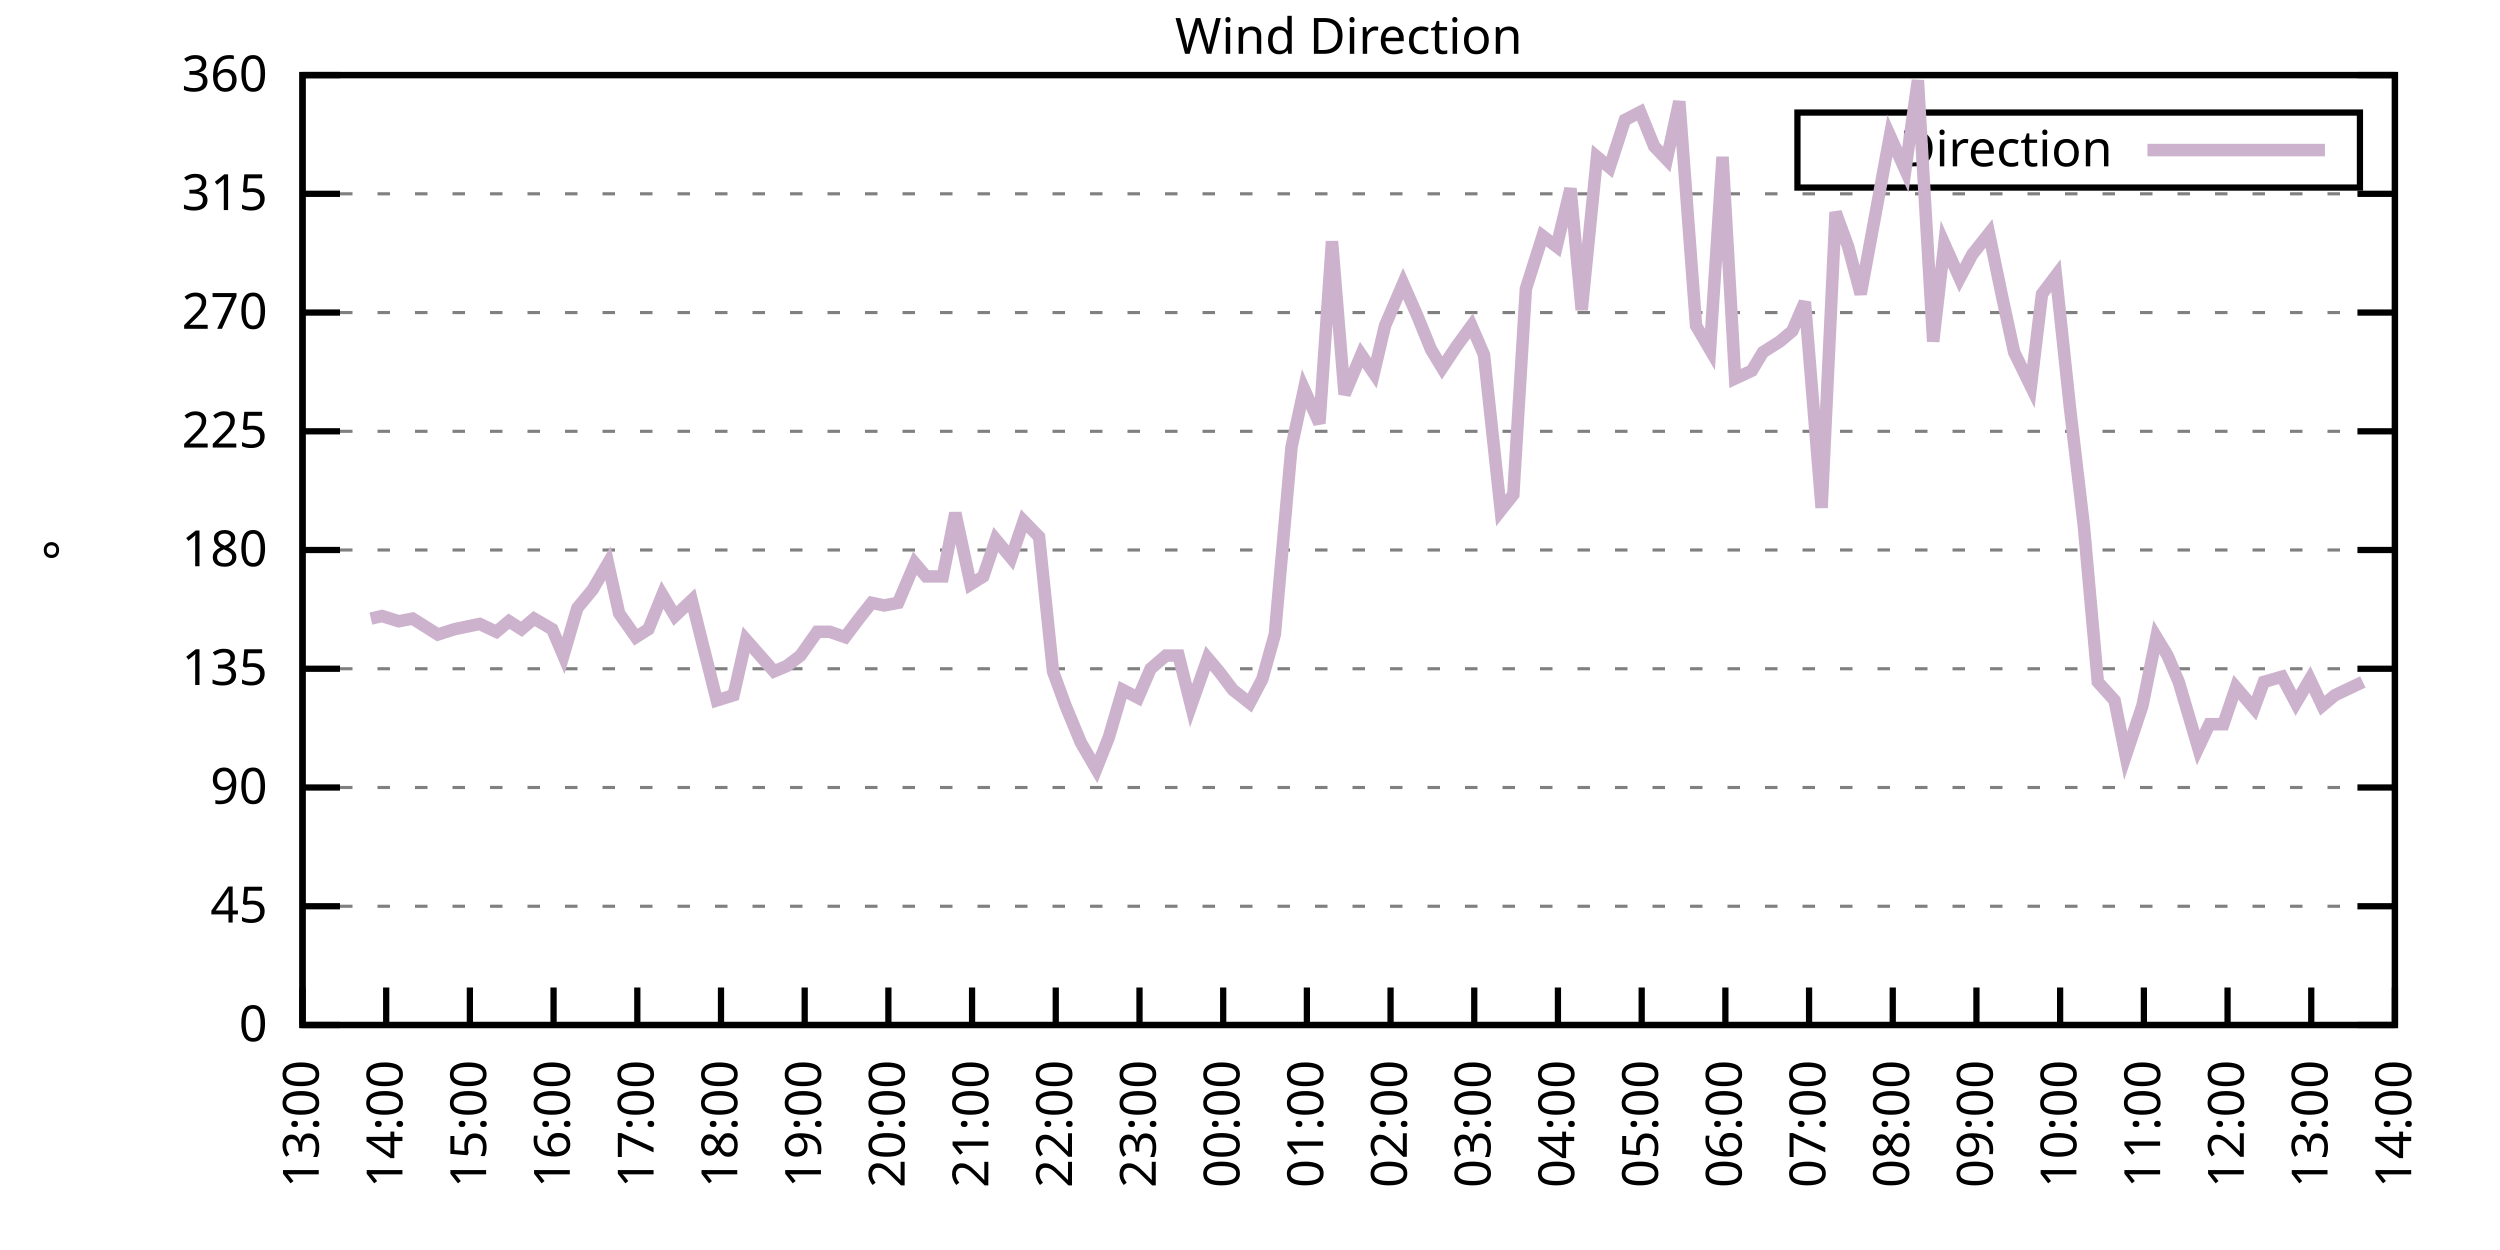
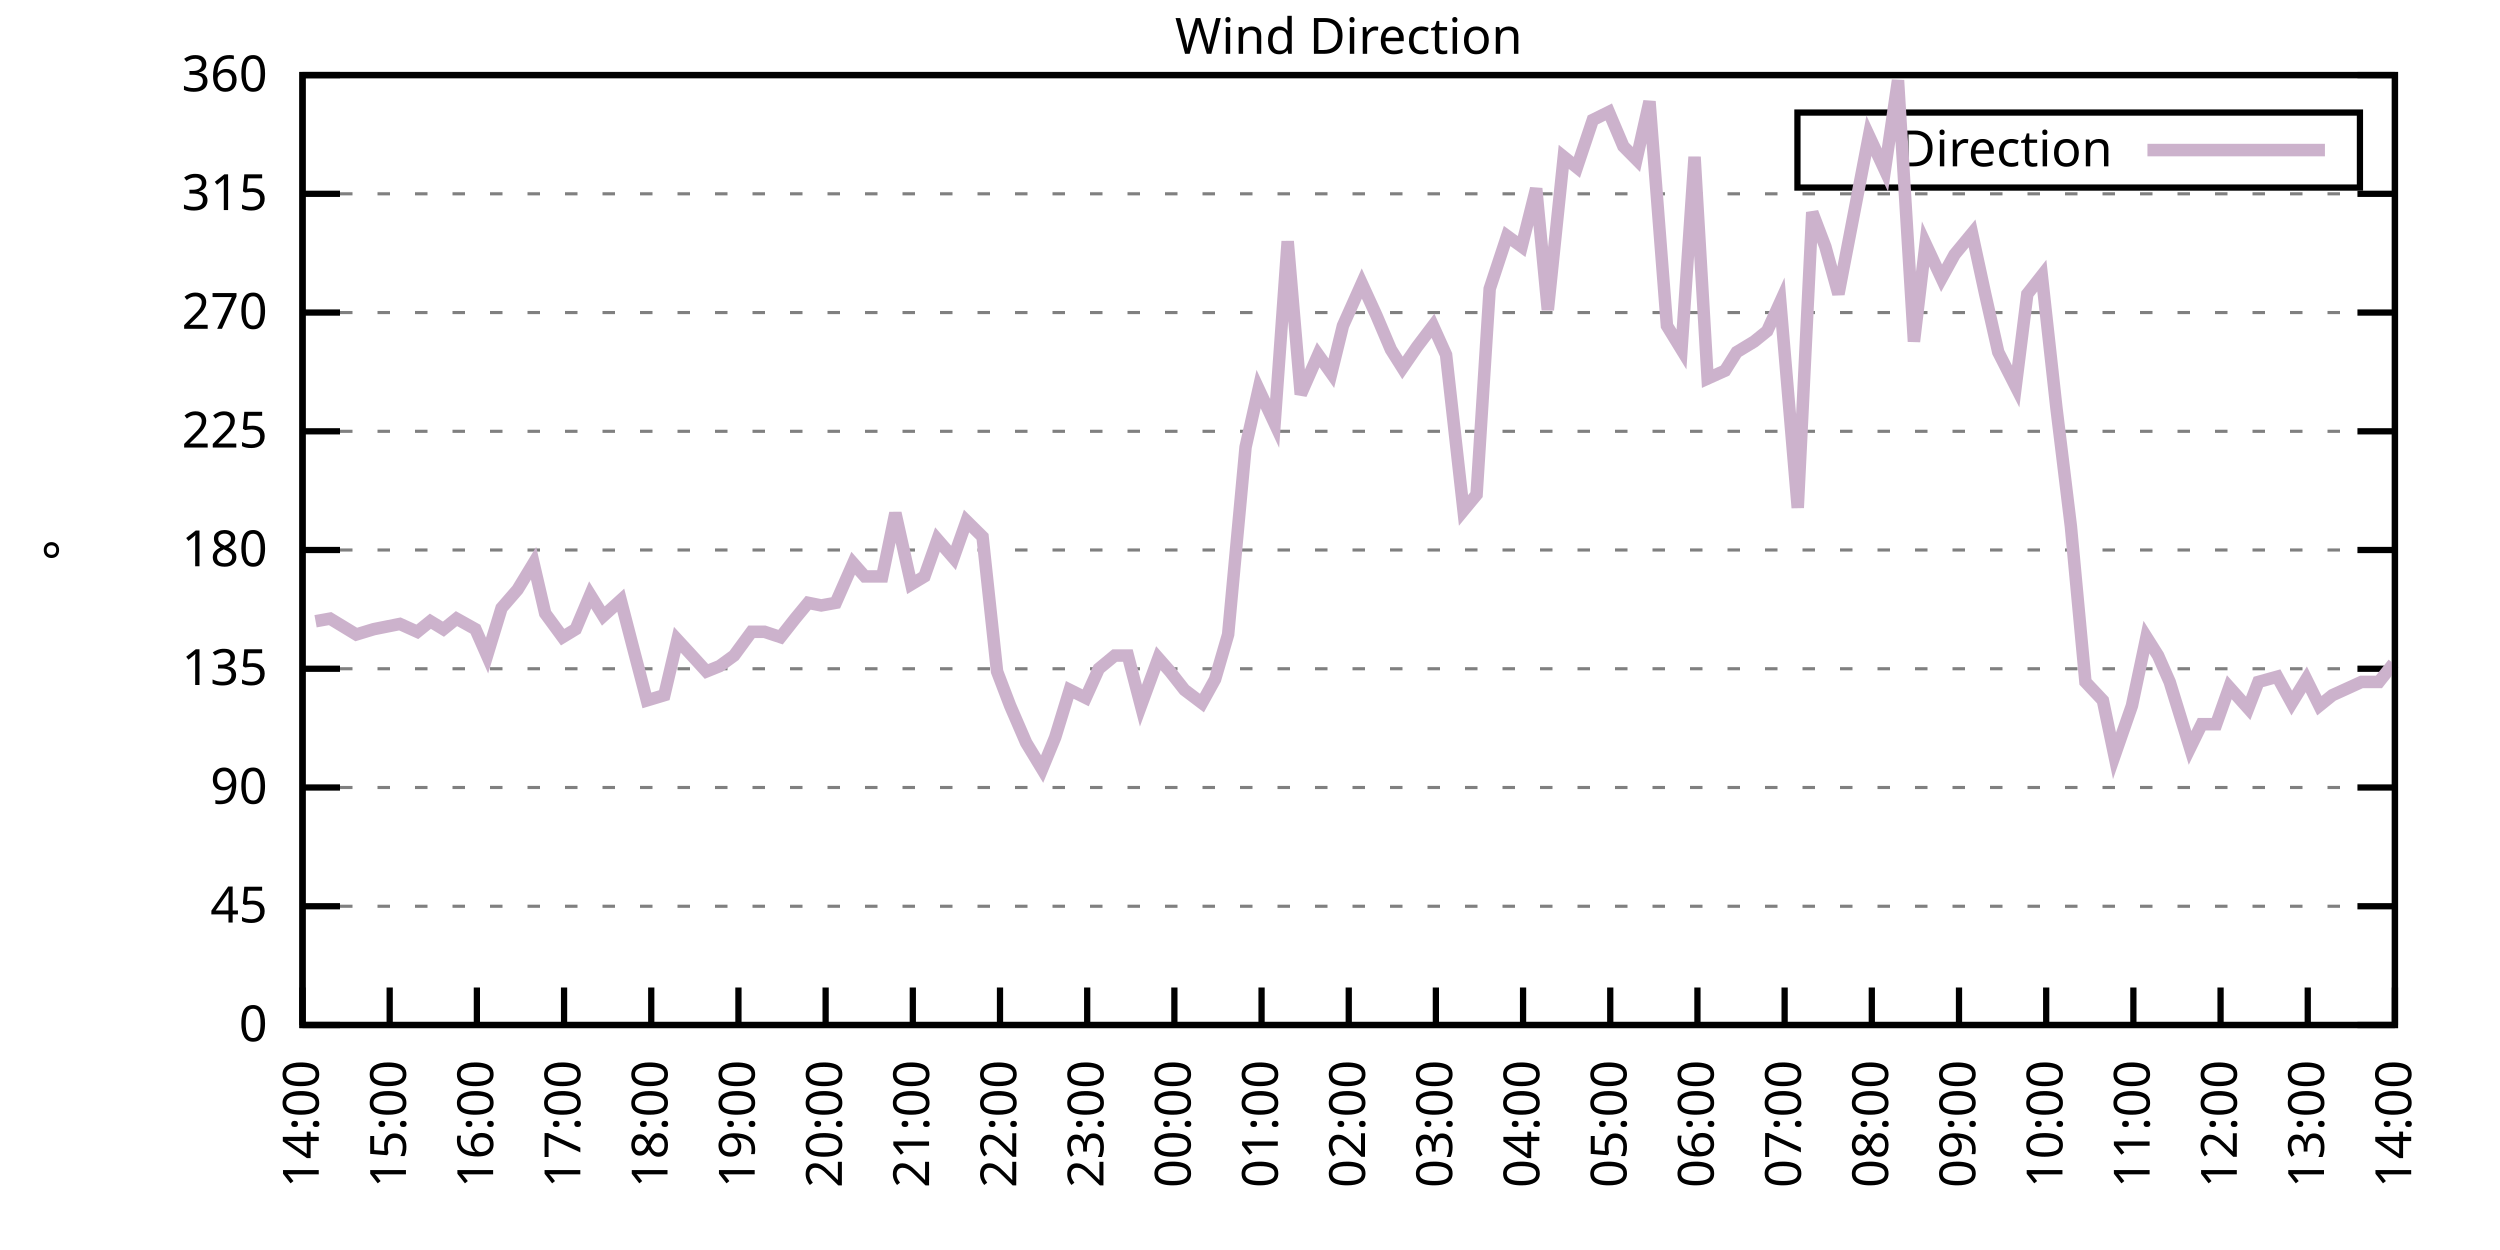
<svg xmlns="http://www.w3.org/2000/svg" xmlns:xlink="http://www.w3.org/1999/xlink" width="400" height="200" viewBox="0 0 400 200">
  <g id="gnuplot_canvas">
    <rect x="0" y="0" width="400" height="200" fill="none" />
    <defs>
      <circle id="gpDot" r="0.5" stroke-width="0.5" stroke="currentColor" />
      <path id="gpPt0" stroke-width="0.333" stroke="currentColor" d="M-1,0 h2 M0,-1 v2" />
      <path id="gpPt1" stroke-width="0.333" stroke="currentColor" d="M-1,-1 L1,1 M1,-1 L-1,1" />
      <path id="gpPt2" stroke-width="0.333" stroke="currentColor" d="M-1,0 L1,0 M0,-1 L0,1 M-1,-1 L1,1 M-1,1 L1,-1" />
      <rect id="gpPt3" stroke-width="0.333" stroke="currentColor" x="-1" y="-1" width="2" height="2" />
      <rect id="gpPt4" stroke-width="0.333" stroke="currentColor" fill="currentColor" x="-1" y="-1" width="2" height="2" />
      <circle id="gpPt5" stroke-width="0.333" stroke="currentColor" cx="0" cy="0" r="1" />
      <use xlink:href="#gpPt5" id="gpPt6" fill="currentColor" stroke="none" />
      <path id="gpPt7" stroke-width="0.333" stroke="currentColor" d="M0,-1.33 L-1.33,0.67 L1.33,0.67 z" />
      <use xlink:href="#gpPt7" id="gpPt8" fill="currentColor" stroke="none" />
      <use xlink:href="#gpPt7" id="gpPt9" stroke="currentColor" transform="rotate(180)" />
      <use xlink:href="#gpPt9" id="gpPt10" fill="currentColor" stroke="none" />
      <use xlink:href="#gpPt3" id="gpPt11" stroke="currentColor" transform="rotate(45)" />
      <use xlink:href="#gpPt11" id="gpPt12" fill="currentColor" stroke="none" />
      <path id="gpPt13" stroke-width="0.333" stroke="currentColor" d="M0,1.330 L1.265,0.411 L0.782,-1.067 L-0.782,-1.076 L-1.265,0.411 z" />
      <use xlink:href="#gpPt13" id="gpPt14" fill="currentColor" stroke="none" />
      <filter id="textbox" filterUnits="objectBoundingBox" x="0" y="0" height="1" width="1">
        <feFlood flood-color="white" flood-opacity="1" result="bgnd" />
        <feComposite in="SourceGraphic" in2="bgnd" operator="atop" />
      </filter>
      <filter id="greybox" filterUnits="objectBoundingBox" x="0" y="0" height="1" width="1">
        <feFlood flood-color="lightgrey" flood-opacity="1" result="grey" />
        <feComposite in="SourceGraphic" in2="grey" operator="atop" />
      </filter>
    </defs>
    <g fill="none" color="white" stroke="currentColor" stroke-width="1.00" stroke-linecap="butt" stroke-linejoin="miter">
</g>
    <g fill="none" color="black" stroke="currentColor" stroke-width="1.00" stroke-linecap="butt" stroke-linejoin="miter">
      <g stroke="none" shape-rendering="crispEdges">
        <polygon fill="rgb(255, 255, 255)" points="48.40,164.00 383.18,164.00 383.18,12.02 48.40,12.02 " />
      </g>
    </g>
    <g fill="none" color="black" stroke="currentColor" stroke-width="1.00" stroke-linecap="butt" stroke-linejoin="miter">
</g>
    <g fill="none" color="black" stroke="black" stroke-width="0.50" stroke-linecap="butt" stroke-linejoin="miter">
</g>
    <g fill="none" color="gray" stroke="currentColor" stroke-width="0.50" stroke-linecap="butt" stroke-linejoin="miter">
      <path stroke="gray" stroke-dasharray="2,4" class="gridline" d="M48.40,164.00 L383.19,164.00  " />
    </g>
    <g fill="none" color="gray" stroke="gray" stroke-width="1.00" stroke-linecap="butt" stroke-linejoin="miter">
</g>
    <g fill="none" color="black" stroke="currentColor" stroke-width="1.00" stroke-linecap="butt" stroke-linejoin="miter">
      <path stroke="black" d="M48.40,164.00 L54.40,164.00 M383.19,164.00 L377.19,164.00  " />
      <g transform="translate(42.80,166.60)" stroke="none" fill="black" font-family="Sans" font-size="8.00" text-anchor="end">
        <text>
          <tspan font-family="Sans"> 0</tspan>
        </text>
      </g>
    </g>
    <g fill="none" color="black" stroke="currentColor" stroke-width="1.00" stroke-linecap="butt" stroke-linejoin="miter">
</g>
    <g fill="none" color="black" stroke="black" stroke-width="0.50" stroke-linecap="butt" stroke-linejoin="miter">
</g>
    <g fill="none" color="gray" stroke="currentColor" stroke-width="0.50" stroke-linecap="butt" stroke-linejoin="miter">
      <path stroke="gray" stroke-dasharray="2,4" class="gridline" d="M48.40,145.00 L383.19,145.00  " />
    </g>
    <g fill="none" color="gray" stroke="gray" stroke-width="1.00" stroke-linecap="butt" stroke-linejoin="miter">
</g>
    <g fill="none" color="black" stroke="currentColor" stroke-width="1.00" stroke-linecap="butt" stroke-linejoin="miter">
      <path stroke="black" d="M48.40,145.00 L54.40,145.00 M383.19,145.00 L377.19,145.00  " />
      <g transform="translate(42.80,147.60)" stroke="none" fill="black" font-family="Sans" font-size="8.00" text-anchor="end">
        <text>
          <tspan font-family="Sans"> 45</tspan>
        </text>
      </g>
    </g>
    <g fill="none" color="black" stroke="currentColor" stroke-width="1.00" stroke-linecap="butt" stroke-linejoin="miter">
</g>
    <g fill="none" color="black" stroke="black" stroke-width="0.50" stroke-linecap="butt" stroke-linejoin="miter">
</g>
    <g fill="none" color="gray" stroke="currentColor" stroke-width="0.50" stroke-linecap="butt" stroke-linejoin="miter">
      <path stroke="gray" stroke-dasharray="2,4" class="gridline" d="M48.40,126.00 L383.19,126.00  " />
    </g>
    <g fill="none" color="gray" stroke="gray" stroke-width="1.00" stroke-linecap="butt" stroke-linejoin="miter">
</g>
    <g fill="none" color="black" stroke="currentColor" stroke-width="1.00" stroke-linecap="butt" stroke-linejoin="miter">
      <path stroke="black" d="M48.40,126.00 L54.40,126.00 M383.19,126.00 L377.19,126.00  " />
      <g transform="translate(42.80,128.60)" stroke="none" fill="black" font-family="Sans" font-size="8.00" text-anchor="end">
        <text>
          <tspan font-family="Sans"> 90</tspan>
        </text>
      </g>
    </g>
    <g fill="none" color="black" stroke="currentColor" stroke-width="1.00" stroke-linecap="butt" stroke-linejoin="miter">
</g>
    <g fill="none" color="black" stroke="black" stroke-width="0.50" stroke-linecap="butt" stroke-linejoin="miter">
</g>
    <g fill="none" color="gray" stroke="currentColor" stroke-width="0.50" stroke-linecap="butt" stroke-linejoin="miter">
      <path stroke="gray" stroke-dasharray="2,4" class="gridline" d="M48.40,107.00 L383.19,107.00  " />
    </g>
    <g fill="none" color="gray" stroke="gray" stroke-width="1.00" stroke-linecap="butt" stroke-linejoin="miter">
</g>
    <g fill="none" color="black" stroke="currentColor" stroke-width="1.00" stroke-linecap="butt" stroke-linejoin="miter">
      <path stroke="black" d="M48.40,107.00 L54.40,107.00 M383.19,107.00 L377.19,107.00  " />
      <g transform="translate(42.80,109.60)" stroke="none" fill="black" font-family="Sans" font-size="8.00" text-anchor="end">
        <text>
          <tspan font-family="Sans"> 135</tspan>
        </text>
      </g>
    </g>
    <g fill="none" color="black" stroke="currentColor" stroke-width="1.00" stroke-linecap="butt" stroke-linejoin="miter">
</g>
    <g fill="none" color="black" stroke="black" stroke-width="0.50" stroke-linecap="butt" stroke-linejoin="miter">
</g>
    <g fill="none" color="gray" stroke="currentColor" stroke-width="0.50" stroke-linecap="butt" stroke-linejoin="miter">
      <path stroke="gray" stroke-dasharray="2,4" class="gridline" d="M48.40,88.00 L383.19,88.00  " />
    </g>
    <g fill="none" color="gray" stroke="gray" stroke-width="1.00" stroke-linecap="butt" stroke-linejoin="miter">
</g>
    <g fill="none" color="black" stroke="currentColor" stroke-width="1.00" stroke-linecap="butt" stroke-linejoin="miter">
      <path stroke="black" d="M48.40,88.00 L54.40,88.00 M383.19,88.00 L377.19,88.00  " />
      <g transform="translate(42.80,90.60)" stroke="none" fill="black" font-family="Sans" font-size="8.00" text-anchor="end">
        <text>
          <tspan font-family="Sans"> 180</tspan>
        </text>
      </g>
    </g>
    <g fill="none" color="black" stroke="currentColor" stroke-width="1.00" stroke-linecap="butt" stroke-linejoin="miter">
</g>
    <g fill="none" color="black" stroke="black" stroke-width="0.50" stroke-linecap="butt" stroke-linejoin="miter">
</g>
    <g fill="none" color="gray" stroke="currentColor" stroke-width="0.50" stroke-linecap="butt" stroke-linejoin="miter">
      <path stroke="gray" stroke-dasharray="2,4" class="gridline" d="M48.40,69.01 L383.19,69.01  " />
    </g>
    <g fill="none" color="gray" stroke="gray" stroke-width="1.00" stroke-linecap="butt" stroke-linejoin="miter">
</g>
    <g fill="none" color="black" stroke="currentColor" stroke-width="1.00" stroke-linecap="butt" stroke-linejoin="miter">
      <path stroke="black" d="M48.40,69.01 L54.40,69.01 M383.19,69.01 L377.19,69.01  " />
      <g transform="translate(42.80,71.61)" stroke="none" fill="black" font-family="Sans" font-size="8.00" text-anchor="end">
        <text>
          <tspan font-family="Sans"> 225</tspan>
        </text>
      </g>
    </g>
    <g fill="none" color="black" stroke="currentColor" stroke-width="1.00" stroke-linecap="butt" stroke-linejoin="miter">
</g>
    <g fill="none" color="black" stroke="black" stroke-width="0.50" stroke-linecap="butt" stroke-linejoin="miter">
</g>
    <g fill="none" color="gray" stroke="currentColor" stroke-width="0.50" stroke-linecap="butt" stroke-linejoin="miter">
      <path stroke="gray" stroke-dasharray="2,4" class="gridline" d="M48.40,50.01 L383.19,50.01  " />
    </g>
    <g fill="none" color="gray" stroke="gray" stroke-width="1.00" stroke-linecap="butt" stroke-linejoin="miter">
</g>
    <g fill="none" color="black" stroke="currentColor" stroke-width="1.00" stroke-linecap="butt" stroke-linejoin="miter">
      <path stroke="black" d="M48.40,50.01 L54.40,50.01 M383.19,50.01 L377.19,50.01  " />
      <g transform="translate(42.80,52.61)" stroke="none" fill="black" font-family="Sans" font-size="8.00" text-anchor="end">
        <text>
          <tspan font-family="Sans"> 270</tspan>
        </text>
      </g>
    </g>
    <g fill="none" color="black" stroke="currentColor" stroke-width="1.00" stroke-linecap="butt" stroke-linejoin="miter">
</g>
    <g fill="none" color="black" stroke="black" stroke-width="0.50" stroke-linecap="butt" stroke-linejoin="miter">
</g>
    <g fill="none" color="gray" stroke="currentColor" stroke-width="0.50" stroke-linecap="butt" stroke-linejoin="miter">
      <path stroke="gray" stroke-dasharray="2,4" class="gridline" d="M48.40,31.01 L383.19,31.01  " />
    </g>
    <g fill="none" color="gray" stroke="gray" stroke-width="1.00" stroke-linecap="butt" stroke-linejoin="miter">
</g>
    <g fill="none" color="black" stroke="currentColor" stroke-width="1.00" stroke-linecap="butt" stroke-linejoin="miter">
      <path stroke="black" d="M48.40,31.01 L54.40,31.01 M383.19,31.01 L377.19,31.01  " />
      <g transform="translate(42.80,33.61)" stroke="none" fill="black" font-family="Sans" font-size="8.00" text-anchor="end">
        <text>
          <tspan font-family="Sans"> 315</tspan>
        </text>
      </g>
    </g>
    <g fill="none" color="black" stroke="currentColor" stroke-width="1.00" stroke-linecap="butt" stroke-linejoin="miter">
</g>
    <g fill="none" color="black" stroke="black" stroke-width="0.50" stroke-linecap="butt" stroke-linejoin="miter">
</g>
    <g fill="none" color="gray" stroke="currentColor" stroke-width="0.50" stroke-linecap="butt" stroke-linejoin="miter">
      <path stroke="gray" stroke-dasharray="2,4" class="gridline" d="M48.40,12.01 L383.19,12.01  " />
    </g>
    <g fill="none" color="gray" stroke="gray" stroke-width="1.00" stroke-linecap="butt" stroke-linejoin="miter">
</g>
    <g fill="none" color="black" stroke="currentColor" stroke-width="1.00" stroke-linecap="butt" stroke-linejoin="miter">
      <path stroke="black" d="M48.40,12.01 L54.40,12.01 M383.19,12.01 L377.19,12.01  " />
      <g transform="translate(42.80,14.61)" stroke="none" fill="black" font-family="Sans" font-size="8.00" text-anchor="end">
        <text>
          <tspan font-family="Sans"> 360</tspan>
        </text>
      </g>
    </g>
    <g fill="none" color="black" stroke="currentColor" stroke-width="1.00" stroke-linecap="butt" stroke-linejoin="miter">
      <path stroke="black" d="M48.40,164.00 L48.40,158.00  " />
      <g transform="translate(51.00,169.60) rotate(270.00)" stroke="none" fill="black" font-family="Sans" font-size="8.00" text-anchor="end">
        <text>
-           <tspan font-family="Sans">13:00</tspan>
-         </text>
-       </g>
-     </g>
-     <g fill="none" color="black" stroke="currentColor" stroke-width="1.00" stroke-linecap="butt" stroke-linejoin="miter">
-       <path stroke="black" d="M61.79,164.00 L61.79,158.00  " />
-       <g transform="translate(64.39,169.60) rotate(270.00)" stroke="none" fill="black" font-family="Sans" font-size="8.00" text-anchor="end">
-         <text>
          <tspan font-family="Sans">14:00</tspan>
        </text>
      </g>
    </g>
    <g fill="none" color="black" stroke="currentColor" stroke-width="1.00" stroke-linecap="butt" stroke-linejoin="miter">
-       <path stroke="black" d="M75.18,164.00 L75.18,158.00  " />
-       <g transform="translate(77.78,169.60) rotate(270.00)" stroke="none" fill="black" font-family="Sans" font-size="8.00" text-anchor="end">
+       <path stroke="black" d="M62.35,164.00 L62.35,158.00  " />
+       <g transform="translate(64.95,169.60) rotate(270.00)" stroke="none" fill="black" font-family="Sans" font-size="8.00" text-anchor="end">
        <text>
          <tspan font-family="Sans">15:00</tspan>
        </text>
      </g>
    </g>
    <g fill="none" color="black" stroke="currentColor" stroke-width="1.00" stroke-linecap="butt" stroke-linejoin="miter">
-       <path stroke="black" d="M88.57,164.00 L88.57,158.00  " />
-       <g transform="translate(91.17,169.60) rotate(270.00)" stroke="none" fill="black" font-family="Sans" font-size="8.00" text-anchor="end">
+       <path stroke="black" d="M76.30,164.00 L76.30,158.00  " />
+       <g transform="translate(78.90,169.60) rotate(270.00)" stroke="none" fill="black" font-family="Sans" font-size="8.00" text-anchor="end">
        <text>
          <tspan font-family="Sans">16:00</tspan>
        </text>
      </g>
    </g>
    <g fill="none" color="black" stroke="currentColor" stroke-width="1.00" stroke-linecap="butt" stroke-linejoin="miter">
-       <path stroke="black" d="M101.97,164.00 L101.97,158.00  " />
-       <g transform="translate(104.57,169.60) rotate(270.00)" stroke="none" fill="black" font-family="Sans" font-size="8.00" text-anchor="end">
+       <path stroke="black" d="M90.25,164.00 L90.25,158.00  " />
+       <g transform="translate(92.85,169.60) rotate(270.00)" stroke="none" fill="black" font-family="Sans" font-size="8.00" text-anchor="end">
        <text>
          <tspan font-family="Sans">17:00</tspan>
        </text>
      </g>
    </g>
    <g fill="none" color="black" stroke="currentColor" stroke-width="1.00" stroke-linecap="butt" stroke-linejoin="miter">
-       <path stroke="black" d="M115.36,164.00 L115.36,158.00  " />
-       <g transform="translate(117.96,169.60) rotate(270.00)" stroke="none" fill="black" font-family="Sans" font-size="8.00" text-anchor="end">
+       <path stroke="black" d="M104.20,164.00 L104.20,158.00  " />
+       <g transform="translate(106.80,169.60) rotate(270.00)" stroke="none" fill="black" font-family="Sans" font-size="8.00" text-anchor="end">
        <text>
          <tspan font-family="Sans">18:00</tspan>
        </text>
      </g>
    </g>
    <g fill="none" color="black" stroke="currentColor" stroke-width="1.00" stroke-linecap="butt" stroke-linejoin="miter">
-       <path stroke="black" d="M128.75,164.00 L128.75,158.00  " />
-       <g transform="translate(131.35,169.60) rotate(270.00)" stroke="none" fill="black" font-family="Sans" font-size="8.00" text-anchor="end">
+       <path stroke="black" d="M118.15,164.00 L118.15,158.00  " />
+       <g transform="translate(120.75,169.60) rotate(270.00)" stroke="none" fill="black" font-family="Sans" font-size="8.00" text-anchor="end">
        <text>
          <tspan font-family="Sans">19:00</tspan>
        </text>
      </g>
    </g>
    <g fill="none" color="black" stroke="currentColor" stroke-width="1.00" stroke-linecap="butt" stroke-linejoin="miter">
-       <path stroke="black" d="M142.14,164.00 L142.14,158.00  " />
-       <g transform="translate(144.74,169.60) rotate(270.00)" stroke="none" fill="black" font-family="Sans" font-size="8.00" text-anchor="end">
+       <path stroke="black" d="M132.10,164.00 L132.10,158.00  " />
+       <g transform="translate(134.70,169.60) rotate(270.00)" stroke="none" fill="black" font-family="Sans" font-size="8.00" text-anchor="end">
        <text>
          <tspan font-family="Sans">20:00</tspan>
        </text>
      </g>
    </g>
    <g fill="none" color="black" stroke="currentColor" stroke-width="1.00" stroke-linecap="butt" stroke-linejoin="miter">
-       <path stroke="black" d="M155.53,164.00 L155.53,158.00  " />
-       <g transform="translate(158.13,169.60) rotate(270.00)" stroke="none" fill="black" font-family="Sans" font-size="8.00" text-anchor="end">
+       <path stroke="black" d="M146.05,164.00 L146.05,158.00  " />
+       <g transform="translate(148.65,169.60) rotate(270.00)" stroke="none" fill="black" font-family="Sans" font-size="8.00" text-anchor="end">
        <text>
          <tspan font-family="Sans">21:00</tspan>
        </text>
      </g>
    </g>
    <g fill="none" color="black" stroke="currentColor" stroke-width="1.00" stroke-linecap="butt" stroke-linejoin="miter">
-       <path stroke="black" d="M168.92,164.00 L168.92,158.00  " />
-       <g transform="translate(171.52,169.60) rotate(270.00)" stroke="none" fill="black" font-family="Sans" font-size="8.00" text-anchor="end">
+       <path stroke="black" d="M160.00,164.00 L160.00,158.00  " />
+       <g transform="translate(162.60,169.60) rotate(270.00)" stroke="none" fill="black" font-family="Sans" font-size="8.00" text-anchor="end">
        <text>
          <tspan font-family="Sans">22:00</tspan>
        </text>
      </g>
    </g>
    <g fill="none" color="black" stroke="currentColor" stroke-width="1.00" stroke-linecap="butt" stroke-linejoin="miter">
-       <path stroke="black" d="M182.32,164.00 L182.32,158.00  " />
-       <g transform="translate(184.92,169.60) rotate(270.00)" stroke="none" fill="black" font-family="Sans" font-size="8.00" text-anchor="end">
+       <path stroke="black" d="M173.95,164.00 L173.95,158.00  " />
+       <g transform="translate(176.55,169.60) rotate(270.00)" stroke="none" fill="black" font-family="Sans" font-size="8.00" text-anchor="end">
        <text>
          <tspan font-family="Sans">23:00</tspan>
        </text>
      </g>
    </g>
    <g fill="none" color="black" stroke="currentColor" stroke-width="1.00" stroke-linecap="butt" stroke-linejoin="miter">
-       <path stroke="black" d="M195.71,164.00 L195.71,158.00  " />
-       <g transform="translate(198.31,169.60) rotate(270.00)" stroke="none" fill="black" font-family="Sans" font-size="8.00" text-anchor="end">
+       <path stroke="black" d="M187.90,164.00 L187.90,158.00  " />
+       <g transform="translate(190.50,169.60) rotate(270.00)" stroke="none" fill="black" font-family="Sans" font-size="8.00" text-anchor="end">
        <text>
          <tspan font-family="Sans">00:00</tspan>
        </text>
      </g>
    </g>
    <g fill="none" color="black" stroke="currentColor" stroke-width="1.00" stroke-linecap="butt" stroke-linejoin="miter">
-       <path stroke="black" d="M209.10,164.00 L209.10,158.00  " />
-       <g transform="translate(211.70,169.60) rotate(270.00)" stroke="none" fill="black" font-family="Sans" font-size="8.00" text-anchor="end">
+       <path stroke="black" d="M201.85,164.00 L201.85,158.00  " />
+       <g transform="translate(204.45,169.60) rotate(270.00)" stroke="none" fill="black" font-family="Sans" font-size="8.00" text-anchor="end">
        <text>
          <tspan font-family="Sans">01:00</tspan>
        </text>
      </g>
    </g>
    <g fill="none" color="black" stroke="currentColor" stroke-width="1.00" stroke-linecap="butt" stroke-linejoin="miter">
-       <path stroke="black" d="M222.49,164.00 L222.49,158.00  " />
-       <g transform="translate(225.09,169.60) rotate(270.00)" stroke="none" fill="black" font-family="Sans" font-size="8.00" text-anchor="end">
+       <path stroke="black" d="M215.80,164.00 L215.80,158.00  " />
+       <g transform="translate(218.40,169.60) rotate(270.00)" stroke="none" fill="black" font-family="Sans" font-size="8.00" text-anchor="end">
        <text>
          <tspan font-family="Sans">02:00</tspan>
        </text>
      </g>
    </g>
    <g fill="none" color="black" stroke="currentColor" stroke-width="1.00" stroke-linecap="butt" stroke-linejoin="miter">
-       <path stroke="black" d="M235.88,164.00 L235.88,158.00  " />
-       <g transform="translate(238.48,169.60) rotate(270.00)" stroke="none" fill="black" font-family="Sans" font-size="8.00" text-anchor="end">
+       <path stroke="black" d="M229.74,164.00 L229.74,158.00  " />
+       <g transform="translate(232.34,169.60) rotate(270.00)" stroke="none" fill="black" font-family="Sans" font-size="8.00" text-anchor="end">
        <text>
          <tspan font-family="Sans">03:00</tspan>
        </text>
      </g>
    </g>
    <g fill="none" color="black" stroke="currentColor" stroke-width="1.00" stroke-linecap="butt" stroke-linejoin="miter">
-       <path stroke="black" d="M249.27,164.00 L249.27,158.00  " />
-       <g transform="translate(251.87,169.60) rotate(270.00)" stroke="none" fill="black" font-family="Sans" font-size="8.00" text-anchor="end">
+       <path stroke="black" d="M243.69,164.00 L243.69,158.00  " />
+       <g transform="translate(246.29,169.60) rotate(270.00)" stroke="none" fill="black" font-family="Sans" font-size="8.00" text-anchor="end">
        <text>
          <tspan font-family="Sans">04:00</tspan>
        </text>
      </g>
    </g>
    <g fill="none" color="black" stroke="currentColor" stroke-width="1.00" stroke-linecap="butt" stroke-linejoin="miter">
-       <path stroke="black" d="M262.67,164.00 L262.67,158.00  " />
-       <g transform="translate(265.27,169.60) rotate(270.00)" stroke="none" fill="black" font-family="Sans" font-size="8.00" text-anchor="end">
+       <path stroke="black" d="M257.64,164.00 L257.64,158.00  " />
+       <g transform="translate(260.24,169.60) rotate(270.00)" stroke="none" fill="black" font-family="Sans" font-size="8.00" text-anchor="end">
        <text>
          <tspan font-family="Sans">05:00</tspan>
        </text>
      </g>
    </g>
    <g fill="none" color="black" stroke="currentColor" stroke-width="1.00" stroke-linecap="butt" stroke-linejoin="miter">
-       <path stroke="black" d="M276.06,164.00 L276.06,158.00  " />
-       <g transform="translate(278.66,169.60) rotate(270.00)" stroke="none" fill="black" font-family="Sans" font-size="8.00" text-anchor="end">
+       <path stroke="black" d="M271.59,164.00 L271.59,158.00  " />
+       <g transform="translate(274.19,169.60) rotate(270.00)" stroke="none" fill="black" font-family="Sans" font-size="8.00" text-anchor="end">
        <text>
          <tspan font-family="Sans">06:00</tspan>
        </text>
      </g>
    </g>
    <g fill="none" color="black" stroke="currentColor" stroke-width="1.00" stroke-linecap="butt" stroke-linejoin="miter">
-       <path stroke="black" d="M289.45,164.00 L289.45,158.00  " />
-       <g transform="translate(292.05,169.60) rotate(270.00)" stroke="none" fill="black" font-family="Sans" font-size="8.00" text-anchor="end">
+       <path stroke="black" d="M285.54,164.00 L285.54,158.00  " />
+       <g transform="translate(288.14,169.60) rotate(270.00)" stroke="none" fill="black" font-family="Sans" font-size="8.00" text-anchor="end">
        <text>
          <tspan font-family="Sans">07:00</tspan>
        </text>
      </g>
    </g>
    <g fill="none" color="black" stroke="currentColor" stroke-width="1.00" stroke-linecap="butt" stroke-linejoin="miter">
-       <path stroke="black" d="M302.84,164.00 L302.84,158.00  " />
-       <g transform="translate(305.44,169.60) rotate(270.00)" stroke="none" fill="black" font-family="Sans" font-size="8.00" text-anchor="end">
+       <path stroke="black" d="M299.49,164.00 L299.49,158.00  " />
+       <g transform="translate(302.09,169.60) rotate(270.00)" stroke="none" fill="black" font-family="Sans" font-size="8.00" text-anchor="end">
        <text>
          <tspan font-family="Sans">08:00</tspan>
        </text>
      </g>
    </g>
    <g fill="none" color="black" stroke="currentColor" stroke-width="1.00" stroke-linecap="butt" stroke-linejoin="miter">
-       <path stroke="black" d="M316.23,164.00 L316.23,158.00  " />
-       <g transform="translate(318.83,169.60) rotate(270.00)" stroke="none" fill="black" font-family="Sans" font-size="8.00" text-anchor="end">
+       <path stroke="black" d="M313.44,164.00 L313.44,158.00  " />
+       <g transform="translate(316.04,169.60) rotate(270.00)" stroke="none" fill="black" font-family="Sans" font-size="8.00" text-anchor="end">
        <text>
          <tspan font-family="Sans">09:00</tspan>
        </text>
      </g>
    </g>
    <g fill="none" color="black" stroke="currentColor" stroke-width="1.00" stroke-linecap="butt" stroke-linejoin="miter">
-       <path stroke="black" d="M329.62,164.00 L329.62,158.00  " />
-       <g transform="translate(332.22,169.60) rotate(270.00)" stroke="none" fill="black" font-family="Sans" font-size="8.00" text-anchor="end">
+       <path stroke="black" d="M327.39,164.00 L327.39,158.00  " />
+       <g transform="translate(329.99,169.60) rotate(270.00)" stroke="none" fill="black" font-family="Sans" font-size="8.00" text-anchor="end">
        <text>
          <tspan font-family="Sans">10:00</tspan>
        </text>
      </g>
    </g>
    <g fill="none" color="black" stroke="currentColor" stroke-width="1.00" stroke-linecap="butt" stroke-linejoin="miter">
-       <path stroke="black" d="M343.02,164.00 L343.02,158.00  " />
-       <g transform="translate(345.62,169.60) rotate(270.00)" stroke="none" fill="black" font-family="Sans" font-size="8.00" text-anchor="end">
+       <path stroke="black" d="M341.34,164.00 L341.34,158.00  " />
+       <g transform="translate(343.94,169.60) rotate(270.00)" stroke="none" fill="black" font-family="Sans" font-size="8.00" text-anchor="end">
        <text>
          <tspan font-family="Sans">11:00</tspan>
        </text>
      </g>
    </g>
    <g fill="none" color="black" stroke="currentColor" stroke-width="1.00" stroke-linecap="butt" stroke-linejoin="miter">
-       <path stroke="black" d="M356.41,164.00 L356.41,158.00  " />
-       <g transform="translate(359.01,169.60) rotate(270.00)" stroke="none" fill="black" font-family="Sans" font-size="8.00" text-anchor="end">
+       <path stroke="black" d="M355.29,164.00 L355.29,158.00  " />
+       <g transform="translate(357.89,169.60) rotate(270.00)" stroke="none" fill="black" font-family="Sans" font-size="8.00" text-anchor="end">
        <text>
          <tspan font-family="Sans">12:00</tspan>
        </text>
      </g>
    </g>
    <g fill="none" color="black" stroke="currentColor" stroke-width="1.00" stroke-linecap="butt" stroke-linejoin="miter">
-       <path stroke="black" d="M369.80,164.00 L369.80,158.00  " />
-       <g transform="translate(372.40,169.60) rotate(270.00)" stroke="none" fill="black" font-family="Sans" font-size="8.00" text-anchor="end">
+       <path stroke="black" d="M369.24,164.00 L369.24,158.00  " />
+       <g transform="translate(371.84,169.60) rotate(270.00)" stroke="none" fill="black" font-family="Sans" font-size="8.00" text-anchor="end">
        <text>
          <tspan font-family="Sans">13:00</tspan>
        </text>
      </g>
    </g>
    <g fill="none" color="black" stroke="currentColor" stroke-width="1.00" stroke-linecap="butt" stroke-linejoin="miter">
      <path stroke="black" d="M383.19,164.00 L383.19,158.00  " />
      <g transform="translate(385.79,169.60) rotate(270.00)" stroke="none" fill="black" font-family="Sans" font-size="8.00" text-anchor="end">
        <text>
          <tspan font-family="Sans">14:00</tspan>
        </text>
      </g>
    </g>
    <g fill="none" color="black" stroke="currentColor" stroke-width="1.00" stroke-linecap="butt" stroke-linejoin="miter">
</g>
    <g fill="none" color="black" stroke="currentColor" stroke-width="1.00" stroke-linecap="butt" stroke-linejoin="miter">
      <path stroke="black" d="M48.40,12.01 L48.40,164.00 L383.19,164.00 L383.19,12.01 L48.40,12.01 Z  " />
    </g>
    <g fill="none" color="black" stroke="currentColor" stroke-width="1.00" stroke-linecap="butt" stroke-linejoin="miter">
</g>
    <g fill="none" color="black" stroke="currentColor" stroke-width="1.00" stroke-linecap="butt" stroke-linejoin="miter">
      <path stroke="black" d="M287.59,30.01 L287.59,18.01 L377.59,18.01 L377.59,30.01 L287.59,30.01 Z  " />
    </g>
    <g id="Wind_direction_plot_1">
      <g fill="none" color="white" stroke="black" stroke-width="2.00" stroke-linecap="butt" stroke-linejoin="miter">
</g>
      <g fill="none" color="black" stroke="currentColor" stroke-width="2.00" stroke-linecap="butt" stroke-linejoin="miter">
        <g transform="translate(337.99,26.61)" stroke="none" fill="black" font-family="Sans" font-size="8.00" text-anchor="end">
          <text>
            <tspan font-family="Sans">Direction</tspan>
          </text>
        </g>
      </g>
      <g fill="none" color="black" stroke="currentColor" stroke-width="2.00" stroke-linecap="butt" stroke-linejoin="miter">
-         <path stroke="rgb(204, 178, 204)" d="M343.59,24.01 L371.99,24.01 M59.34,98.98 L61.12,98.56 L63.80,99.40 L66.03,98.98 L68.04,100.25 L70.05,101.52   L72.73,100.67 L74.74,100.25 L76.75,99.83 L79.42,101.09 L81.43,99.40 L83.44,100.67 L85.45,98.98 L88.35,100.67   L90.14,104.89 L92.37,97.29 L94.82,94.34 L97.28,90.12 L99.06,98.14 L101.74,101.94 L103.75,100.67 L105.98,95.18   L107.99,98.56 L110.67,96.03 L112.46,103.20 L114.69,112.07 L117.37,111.23 L119.38,102.36 L121.61,104.89 L123.84,107.43   L125.85,106.58 L128.08,104.89 L130.76,101.09 L132.77,101.09 L135.22,101.94 L137.45,98.98 L139.46,96.45 L141.47,96.87   L143.70,96.45 L146.38,90.12 L148.17,92.23 L150.85,92.23 L152.85,82.09 L155.31,93.49 L157.32,92.23 L159.33,86.32   L161.78,89.27 L163.79,83.36 L166.25,85.89 L168.48,107.43 L170.49,112.91 L172.94,118.83 L175.40,123.05 L177.41,117.98   L179.64,110.38 L182.09,111.65 L184.10,107.00 L186.56,104.89 L188.57,104.89 L190.57,112.91 L193.25,105.31 L195.04,107.43   L197.27,110.38 L199.95,112.49 L201.96,108.69 L203.97,101.52 L206.64,71.54 L208.65,62.25 L211.11,67.74 L213.12,38.61   L215.13,63.10 L217.80,56.76 L219.81,59.72 L221.60,52.12 L224.50,45.36 L226.73,50.43 L228.96,55.92 L230.75,58.87   L232.98,55.50 L235.44,52.12 L237.44,56.76 L240.12,81.67 L242.13,79.14 L244.14,46.21 L246.82,37.76 L249.05,39.45   L251.28,30.16 L253.07,49.59 L255.52,25.10 L257.53,26.79 L259.99,19.19 L262.44,17.92 L264.67,23.41 L266.68,25.52   L268.69,16.23 L271.37,52.12 L273.60,55.92 L275.61,25.10 L277.62,60.56 L280.30,59.30 L282.08,56.34 L284.76,54.65   L286.77,52.96 L288.78,48.32 L291.46,81.25 L293.69,33.96 L295.70,39.45 L297.71,47.05 L302.39,21.72 L304.85,27.21   L306.86,12.85 L309.31,54.65 L311.10,39.03 L313.55,44.52 L315.56,40.72 L318.24,37.34 L320.25,47.05 L322.26,56.34   L324.94,61.83 L326.72,47.05 L328.95,44.10 L331.19,65.21 L333.42,84.21 L335.65,109.11 L338.33,112.07 L340.11,120.94   L342.79,112.91 L345.02,101.94 L346.81,104.89 L348.60,109.11 L351.72,119.67 L353.51,115.87 L355.74,115.87 L357.75,109.96   L360.65,113.34 L362.21,109.11 L365.11,108.27 L367.34,112.49 L369.58,108.69 L371.58,112.91 L373.59,111.23 L376.27,109.96   L378.06,109.11  " />
+         <path stroke="rgb(204, 178, 204)" d="M343.59,24.01 L371.99,24.01 M50.49,99.40 L52.82,98.98 L54.91,100.25 L57.00,101.52 L59.79,100.67 L61.88,100.25   L63.98,99.83 L66.77,101.09 L68.86,99.40 L70.95,100.67 L73.04,98.98 L76.07,100.67 L77.93,104.89 L80.25,97.29   L82.81,94.34 L85.37,90.12 L87.23,98.14 L90.02,101.94 L92.11,100.67 L94.43,95.18 L96.53,98.56 L99.32,96.03   L101.18,103.20 L103.50,112.07 L106.29,111.23 L108.38,102.36 L110.71,104.89 L113.03,107.43 L115.13,106.58 L117.45,104.89   L120.24,101.09 L122.33,101.09 L124.89,101.94 L127.22,98.98 L129.31,96.45 L131.40,96.87 L133.72,96.45 L136.51,90.12   L138.37,92.23 L141.16,92.23 L143.26,82.09 L145.81,93.49 L147.91,92.23 L150.00,86.32 L152.56,89.27 L154.65,83.36   L157.21,85.89 L159.53,107.43 L161.62,112.91 L164.18,118.83 L166.74,123.05 L168.83,117.98 L171.16,110.38 L173.71,111.65   L175.81,107.00 L178.36,104.89 L180.46,104.89 L182.55,112.91 L185.34,105.31 L187.20,107.43 L189.52,110.38 L192.31,112.49   L194.41,108.69 L196.50,101.52 L199.29,71.54 L201.38,62.25 L203.94,67.74 L206.03,38.61 L208.12,63.10 L210.91,56.76   L213.01,59.72 L214.87,52.12 L217.89,45.36 L220.21,50.43 L222.54,55.92 L224.40,58.87 L226.72,55.50 L229.28,52.12   L231.37,56.76 L234.16,81.67 L236.25,79.14 L238.35,46.21 L241.14,37.76 L243.46,39.45 L245.79,30.16 L247.65,49.59   L250.20,25.10 L252.30,26.79 L254.85,19.19 L257.41,17.92 L259.74,23.41 L261.83,25.52 L263.92,16.23 L266.71,52.12   L269.04,55.92 L271.13,25.10 L273.22,60.56 L276.01,59.30 L277.87,56.34 L280.66,54.65 L282.75,52.96 L284.85,48.32   L287.64,81.25 L289.96,33.96 L292.05,39.45 L294.15,47.05 L299.03,21.72 L301.58,27.21 L303.68,12.85 L306.23,54.65   L308.09,39.03 L310.65,44.52 L312.74,40.72 L315.53,37.34 L317.63,47.05 L319.72,56.34 L322.51,61.83 L324.37,47.05   L326.69,44.10 L329.02,65.21 L331.34,84.21 L333.67,109.11 L336.46,112.07 L338.32,120.94 L341.11,112.91 L343.43,101.94   L345.29,104.89 L347.15,109.11 L350.41,119.67 L352.27,115.87 L354.59,115.87 L356.69,109.96 L359.71,113.34 L361.34,109.11   L364.36,108.27 L366.68,112.49 L369.01,108.69 L371.10,112.91 L373.19,111.23 L375.98,109.96 L377.84,109.11 L380.63,109.11   L382.96,106.16  " />
      </g>
    </g>
    <g fill="none" color="black" stroke="currentColor" stroke-width="2.00" stroke-linecap="butt" stroke-linejoin="miter">
</g>
    <g fill="none" color="black" stroke="black" stroke-width="1.00" stroke-linecap="butt" stroke-linejoin="miter">
</g>
    <g fill="none" color="black" stroke="currentColor" stroke-width="1.00" stroke-linecap="butt" stroke-linejoin="miter">
      <path stroke="black" d="M48.40,12.01 L48.40,164.00 L383.19,164.00 L383.19,12.01 L48.40,12.01 Z  " />
      <g transform="translate(12.80,88.01) rotate(270.00)" stroke="none" fill="black" font-family="Sans" font-size="8.00" text-anchor="middle">
        <text>
          <tspan font-family="Sans">°</tspan>
        </text>
      </g>
    </g>
    <g fill="none" color="black" stroke="currentColor" stroke-width="1.00" stroke-linecap="butt" stroke-linejoin="miter">
</g>
    <g fill="none" color="black" stroke="currentColor" stroke-width="1.00" stroke-linecap="butt" stroke-linejoin="miter">
      <g transform="translate(215.79,8.61)" stroke="none" fill="black" font-family="Sans" font-size="8.00" text-anchor="middle">
        <text>
          <tspan font-family="Sans">Wind Direction</tspan>
        </text>
      </g>
    </g>
    <g fill="none" color="black" stroke="currentColor" stroke-width="1.00" stroke-linecap="butt" stroke-linejoin="miter">
</g>
  </g>
</svg>
